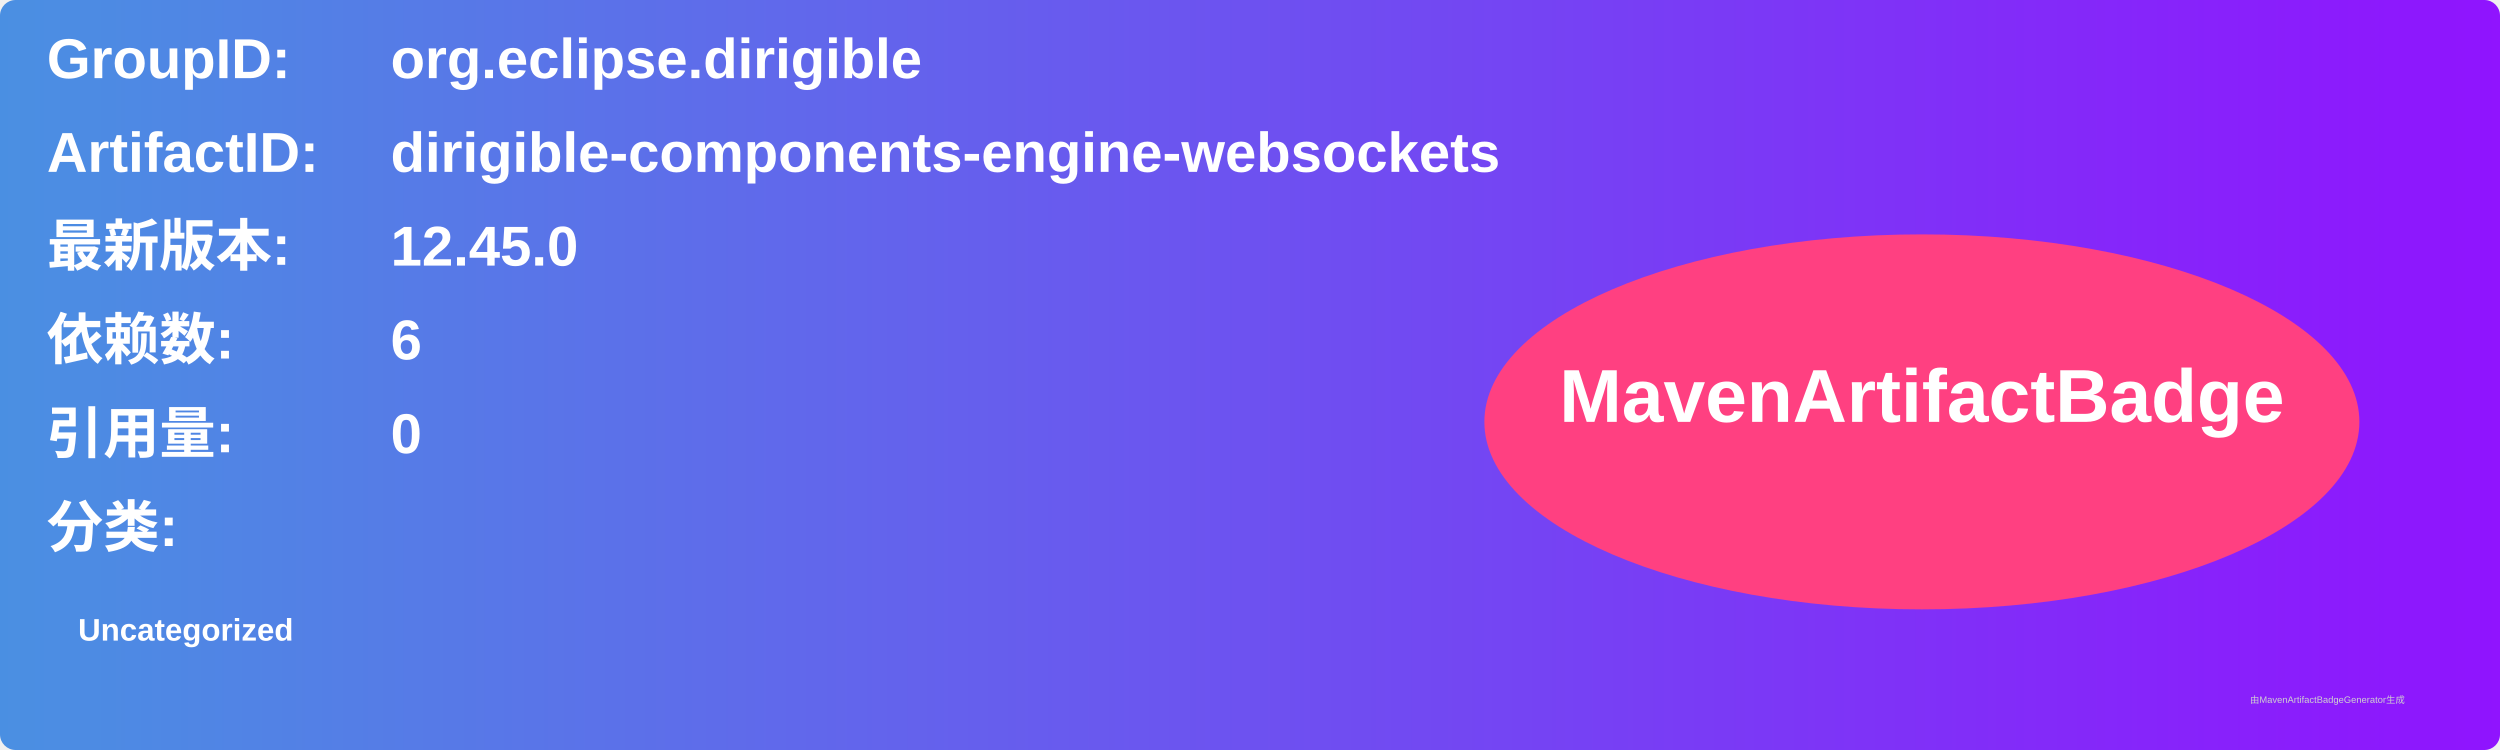
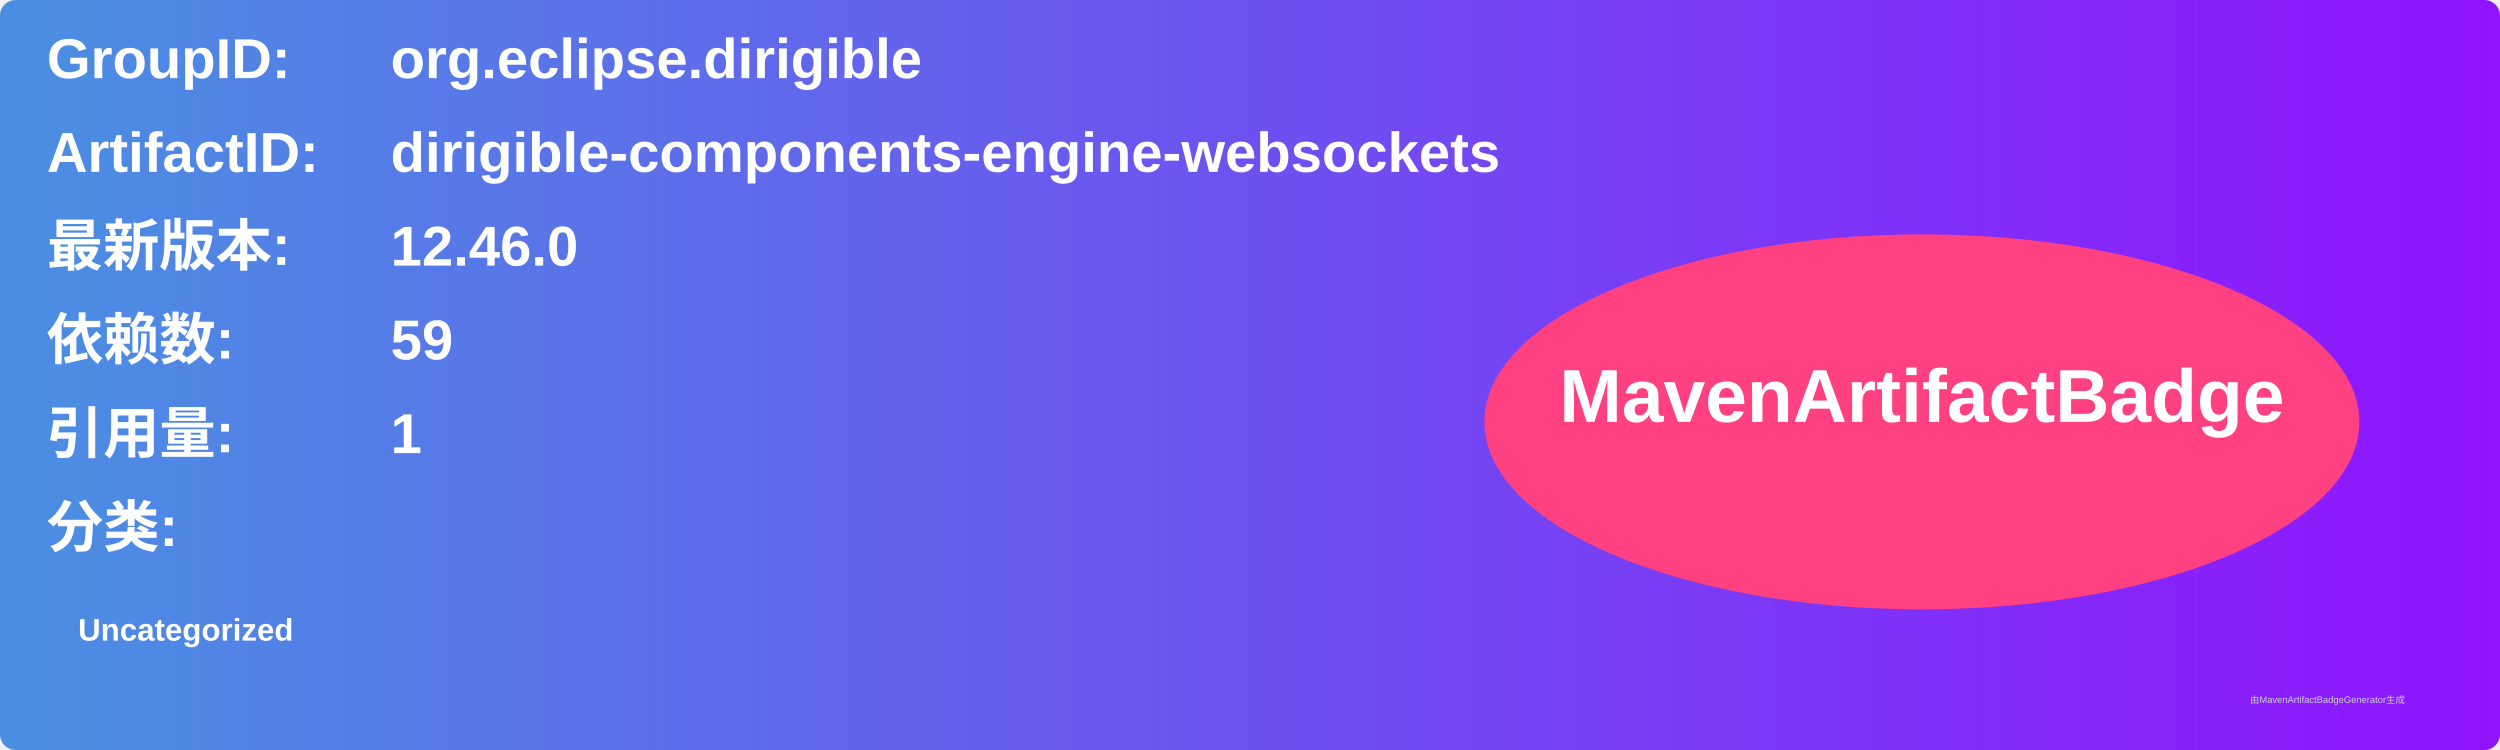
<svg xmlns="http://www.w3.org/2000/svg" width="800" height="240" viewBox="0 0 800 240">
  <linearGradient id="grad" x1="0%" y1="0%" x2="100%" y2="0%">
    <stop offset="0%" stop-color="#4a90e2" />
    <stop offset="100%" stop-color="#9013fe" />
  </linearGradient>
  <rect width="100%" height="100%" rx="5" ry="5" fill="url(#grad)" />
  <g transform="translate(15, 15)">
    <text x="0" y="10" font-family="Arial" font-size="18" fill="white" font-weight="bold" width="260">GroupID:</text>
    <text x="110" y="10" font-family="Arial" font-size="18" fill="white" font-weight="bold" width="460">org.eclipse.dirigible</text>
    <text x="0" y="40" font-family="Arial" font-size="18" fill="white" font-weight="bold" width="260">ArtifactID:</text>
    <text x="110" y="40" font-family="Arial" font-size="18" fill="white" font-weight="bold" width="460">dirigible-components-engine-websockets</text>
    <text x="0" y="70" font-family="Arial" font-size="18" fill="white" font-weight="bold">最新版本:</text>
    <text x="110" y="70" font-family="Arial" font-size="18" fill="white" font-weight="bold">
-       <tspan font-weight="bold">12.45.0</tspan>
+       <tspan font-weight="bold">12.46.0</tspan>
    </text>
    <text x="0" y="100" font-family="Arial" font-size="18" fill="white" font-weight="bold">依赖数: </text>
    <text x="110" y="100" font-family="Arial" font-size="18" fill="white">
-       <tspan font-weight="bold">6</tspan>
+       <tspan font-weight="bold">59</tspan>
    </text>
    <text x="0" y="130" font-family="Arial" font-size="18" fill="white" font-weight="bold">引用量: </text>
    <text x="110" y="130" font-family="Arial" font-size="18" fill="white">
-       <tspan font-weight="bold">0</tspan>
+       <tspan font-weight="bold">1</tspan>
    </text>
    <text x="0" y="160" font-family="Arial" font-size="18" fill="white" font-weight="bold">分类:</text>
    <text x="10" y="190" font-family="Arial" font-size="10" fill="white">
      <tspan font-weight="bold">Uncategorized</tspan>
    </text>
    <ellipse cx="600" cy="120" rx="140" ry="60" fill="#ff4081" />
    <text x="600" y="120" text-anchor="middle" font-family="Arial" font-size="24" fill="white" font-weight="bold">MavenArtifactBadge</text>
  </g>
  <text x="720" y="225" font-family="Arial" font-size="3" fill="#d0d0d0">由MavenArtifactBadgeGenerator生成</text>
</svg>
